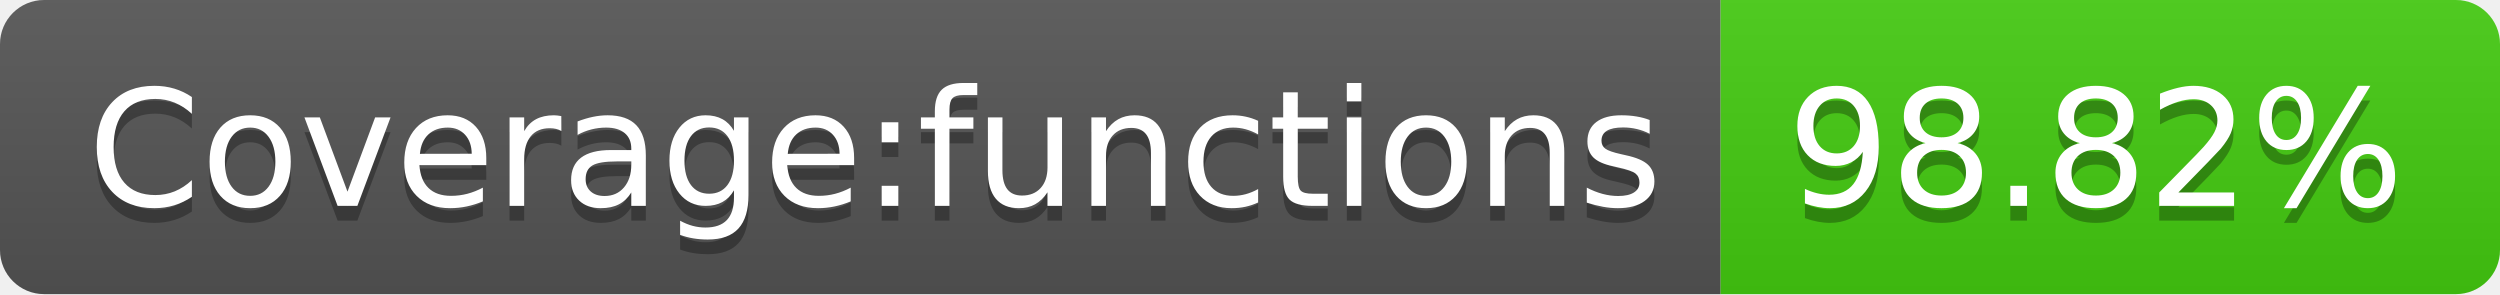
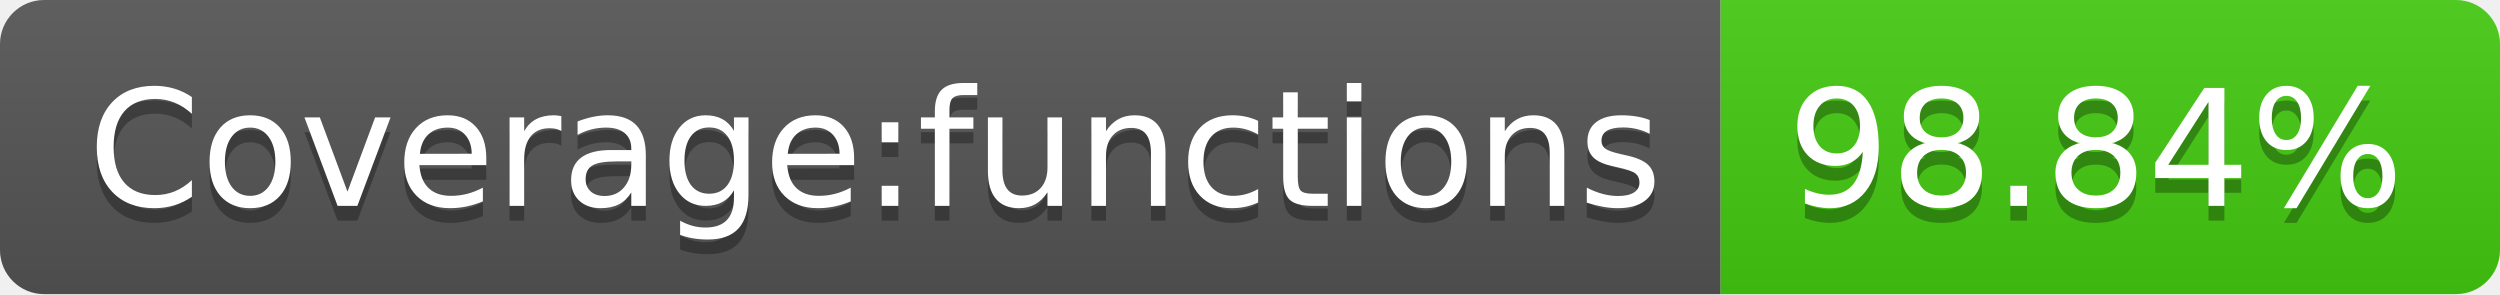
<svg xmlns="http://www.w3.org/2000/svg" width="170" height="20">
  <linearGradient id="b" x2="0" y2="100%">
    <stop offset="0" stop-color="#bbb" stop-opacity=".1" />
    <stop offset="1" stop-opacity=".1" />
  </linearGradient>
  <clipPath id="a">
    <rect width="170" height="20" rx="3" fill="#fff" />
  </clipPath>
  <g clip-path="url(#a)">
    <path fill="#555" d="M0 0h117v20H0z" />
    <path fill="#4c1" d="M117 0h53v20H117z" />
    <path fill="url(#b)" d="M0 0h170v20H0z" />
  </g>
  <g fill="#fff" text-anchor="middle" font-family="DejaVu Sans,Verdana,Geneva,sans-serif" font-size="110">
    <text x="595" y="150" fill="#010101" fill-opacity=".3" transform="scale(.1)" textLength="1070">Coverage:functions</text>
    <text x="595" y="140" transform="scale(.1)" textLength="1070">Coverage:functions</text>
-     <text x="1425" y="150" fill="#010101" fill-opacity=".3" transform="scale(.1)" textLength="430">98.82%</text>
-     <text x="1425" y="140" transform="scale(.1)" textLength="430">98.82%</text>
+     <text x="1425" y="150" fill="#010101" fill-opacity=".3" transform="scale(.1)" textLength="430">98.84%</text>
+     <text x="1425" y="140" transform="scale(.1)" textLength="430">98.84%</text>
  </g>
</svg>
